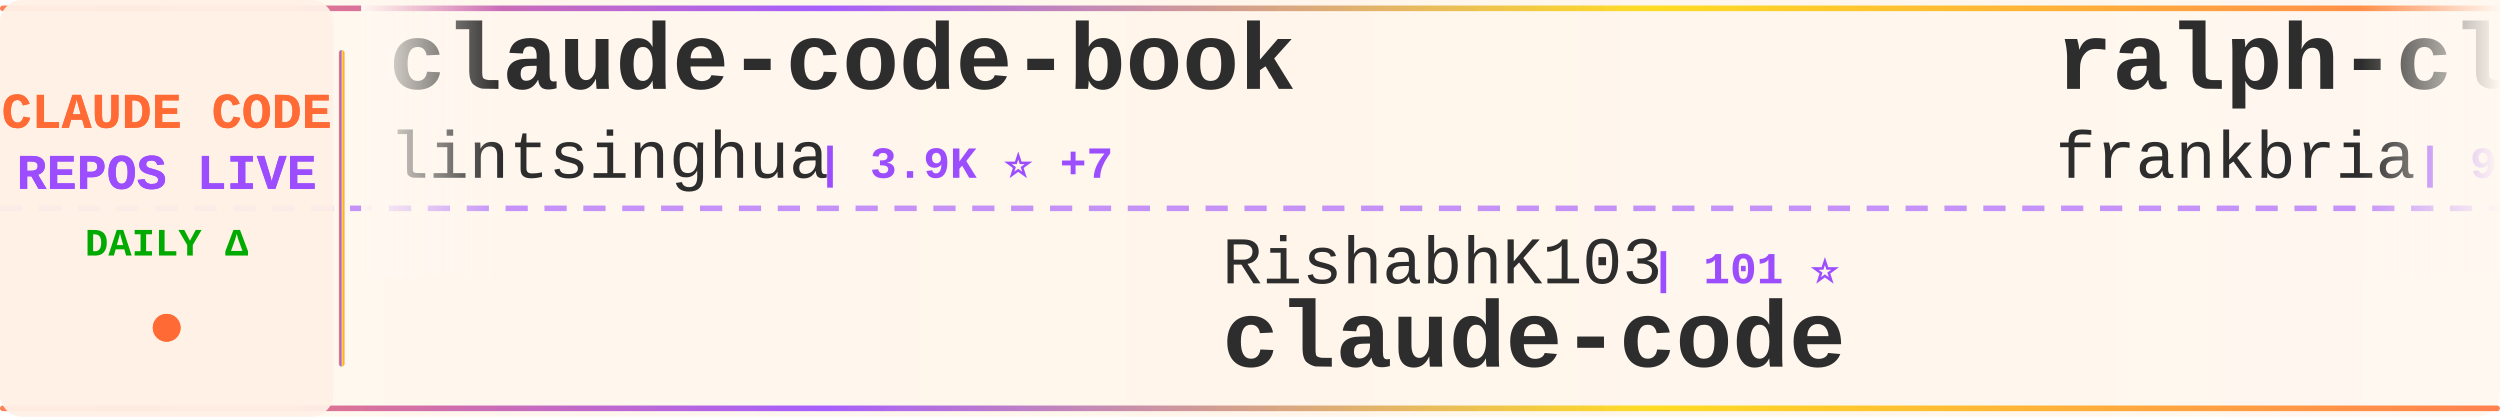
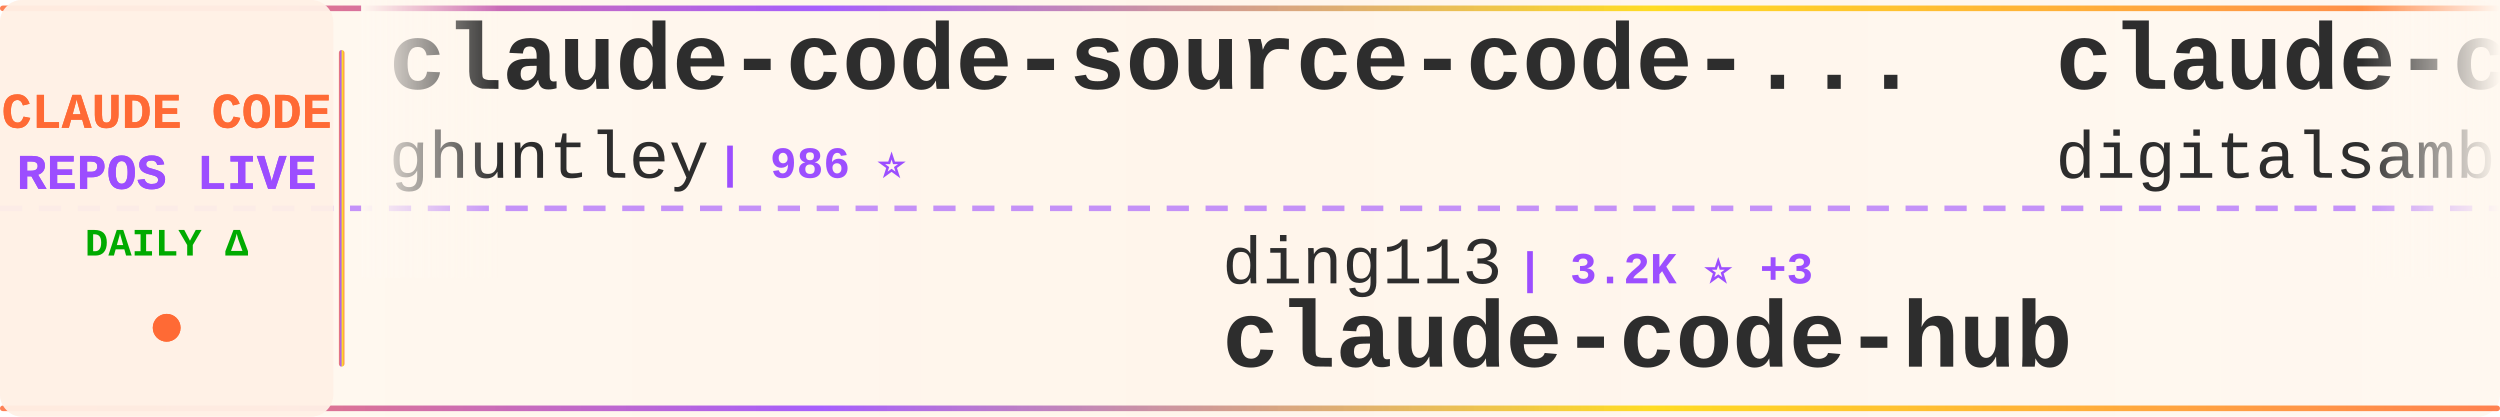
<svg xmlns="http://www.w3.org/2000/svg" width="900" height="150">
  <defs>
    <linearGradient id="tickerBg" x1="0%" y1="0%" x2="100%" y2="0%">
      <stop offset="0%" style="stop-color:#fff8f0;stop-opacity:0.98" />
      <stop offset="50%" style="stop-color:#fff5eb;stop-opacity:1" />
      <stop offset="100%" style="stop-color:#fff8f0;stop-opacity:0.98" />
    </linearGradient>
    <linearGradient id="borderGrad" x1="0%" y1="0%" x2="100%" y2="0%">
      <stop offset="0%" style="stop-color:#FF6B35;stop-opacity:0.85">
        <animate attributeName="stop-opacity" values="0.85;1;0.85" dur="2s" repeatCount="indefinite" />
      </stop>
      <stop offset="33%" style="stop-color:#9C4EFF;stop-opacity:0.9">
        <animate attributeName="stop-opacity" values="0.9;1;0.9" dur="2.2s" repeatCount="indefinite" />
      </stop>
      <stop offset="66%" style="stop-color:#FFD700;stop-opacity:0.85">
        <animate attributeName="stop-opacity" values="0.85;1;0.85" dur="1.8s" repeatCount="indefinite" />
      </stop>
      <stop offset="100%" style="stop-color:#FF6B35;stop-opacity:0.85">
        <animate attributeName="stop-opacity" values="0.85;1;0.85" dur="2s" repeatCount="indefinite" />
      </stop>
    </linearGradient>
    <filter id="textGlow">
      <feGaussianBlur stdDeviation="0.15" result="coloredBlur" />
      <feMerge>
        <feMergeNode in="coloredBlur" />
        <feMergeNode in="SourceGraphic" />
      </feMerge>
    </filter>
    <filter id="metricGlow">
      <feGaussianBlur stdDeviation="0.2" result="coloredBlur" />
      <feMerge>
        <feMergeNode in="coloredBlur" />
        <feMergeNode in="SourceGraphic" />
      </feMerge>
    </filter>
    <linearGradient id="leftFade" x1="0%" y1="0%" x2="100%" y2="0%">
      <stop offset="0%" style="stop-color:#fff8f0;stop-opacity:1" />
      <stop offset="100%" style="stop-color:#fff8f0;stop-opacity:0" />
    </linearGradient>
    <linearGradient id="rightFade" x1="0%" y1="0%" x2="100%" y2="0%">
      <stop offset="0%" style="stop-color:#fff8f0;stop-opacity:0" />
      <stop offset="100%" style="stop-color:#fff8f0;stop-opacity:1" />
    </linearGradient>
  </defs>
  <rect width="900" height="150" fill="url(#tickerBg)" rx="8" />
  <rect x="0" y="2" width="900" height="2" fill="url(#borderGrad)" rx="1" />
  <rect x="0" y="146" width="900" height="2" fill="url(#borderGrad)" rx="1" />
  <line x1="0" y1="75" x2="900" y2="75" stroke="#9C4EFF" stroke-width="2" stroke-dasharray="8 6" opacity="0.6" />
  <rect x="0" y="0" width="120" height="150" fill="#fff0e6" opacity="0.95" rx="8" />
  <text x="60" y="46" font-family="'Courier New', monospace" font-size="18" font-weight="bold" fill="#FF6B35" text-anchor="middle" filter="url(#textGlow)">
    CLAUDE CODE
  </text>
  <text x="60" y="68" font-family="'Courier New', monospace" font-size="18" font-weight="bold" fill="#9C4EFF" text-anchor="middle" filter="url(#textGlow)">
    REPOS LIVE
  </text>
  <text x="60" y="92" font-family="'Courier New', monospace" font-size="14" font-weight="bold" fill="#00aa00" text-anchor="middle">
    DAILY Δ
  </text>
  <circle cx="60" cy="118" r="5" fill="#FF6B35" filter="url(#metricGlow)">
    <animate attributeName="r" values="4;6;4" dur="1.5s" repeatCount="indefinite" />
    <animate attributeName="opacity" values="0.6;1;0.6" dur="1.5s" repeatCount="indefinite" />
  </circle>
  <rect x="122" y="18" width="2" height="114" fill="url(#borderGrad)" rx="1" />
  <clipPath id="tickerClip">
    <rect x="130" y="0" width="770" height="150" />
  </clipPath>
  <g clip-path="url(#tickerClip)">
    <g id="tickerItems">
      <animateTransform attributeName="transform" attributeType="XML" type="translate" from="0 0" to="-3000 0" dur="54s" repeatCount="indefinite" />
      <g transform="translate(0, 0)">
-         <text x="140" y="32" font-family="'Courier New', monospace" font-size="34" font-weight="bold" fill="#2d2d2d">claude-code-book</text>
-         <text x="140" y="64" font-family="'Courier New', monospace" font-size="24" font-weight="normal" fill="#2d2d2d" opacity="1.0">lintsinghua</text>
-         <text x="294" y="64" font-family="'Courier New', monospace" font-size="16" font-weight="bold" fill="#9C4EFF"> | 3.9K ⭐ +7</text>
+         <text x="140" y="32" font-family="'Courier New', monospace" font-size="34" font-weight="bold" fill="#2d2d2d">claude-code-source-code-...</text>
+         <text x="140" y="64" font-family="'Courier New', monospace" font-size="24" font-weight="normal" fill="#2d2d2d" opacity="1.0">ghuntley</text>
+         <text x="258" y="64" font-family="'Courier New', monospace" font-size="16" font-weight="bold" fill="#9C4EFF"> | 986 ⭐</text>
      </g>
      <g transform="translate(300, 0)">
-         <text x="140" y="102" font-family="'Courier New', monospace" font-size="24" font-weight="normal" fill="#2d2d2d" opacity="1.0">RishabhK103</text>
-         <text x="294" y="102" font-family="'Courier New', monospace" font-size="16" font-weight="bold" fill="#9C4EFF"> | 101 ⭐</text>
+         <text x="140" y="102" font-family="'Courier New', monospace" font-size="24" font-weight="normal" fill="#2d2d2d" opacity="1.0">ding113</text>
+         <text x="246" y="102" font-family="'Courier New', monospace" font-size="16" font-weight="bold" fill="#9C4EFF"> | 3.2K ⭐ +3</text>
+         <text x="140" y="132" font-family="'Courier New', monospace" font-size="34" font-weight="bold" fill="#2d2d2d">claude-code-hub</text>
+       </g>
+       <g transform="translate(600, 0)">
+         <text x="140" y="32" font-family="'Courier New', monospace" font-size="34" font-weight="bold" fill="#2d2d2d">claude-code-video-toolki...</text>
+         <text x="140" y="64" font-family="'Courier New', monospace" font-size="24" font-weight="normal" fill="#2d2d2d" opacity="1.0">digitalsamba</text>
+         <text x="306" y="64" font-family="'Courier New', monospace" font-size="16" font-weight="bold" fill="#9C4EFF"> | 1.7K ⭐ +9</text>
+       </g>
+       <g transform="translate(900, 0)">
+         <text x="140" y="102" font-family="'Courier New', monospace" font-size="24" font-weight="normal" fill="#2d2d2d" opacity="1.0">chauncygu</text>
+         <text x="270" y="102" font-family="'Courier New', monospace" font-size="16" font-weight="bold" fill="#9C4EFF"> | 2.7K ⭐ +4</text>
+         <text x="140" y="132" font-family="'Courier New', monospace" font-size="34" font-weight="bold" fill="#2d2d2d">collection-claude-code-s...</text>
+       </g>
+       <g transform="translate(1200, 0)">
+         <text x="140" y="32" font-family="'Courier New', monospace" font-size="34" font-weight="bold" fill="#2d2d2d">claude-code-templates</text>
+         <text x="140" y="64" font-family="'Courier New', monospace" font-size="24" font-weight="normal" fill="#2d2d2d" opacity="1.0">davila7</text>
+         <text x="246" y="64" font-family="'Courier New', monospace" font-size="16" font-weight="bold" fill="#9C4EFF"> | 28.5K ⭐ +26</text>
+       </g>
+       <g transform="translate(1500, 0)">
+         <text x="140" y="102" font-family="'Courier New', monospace" font-size="24" font-weight="normal" fill="#2d2d2d" opacity="1.0">isboyjc</text>
+         <text x="246" y="102" font-family="'Courier New', monospace" font-size="16" font-weight="bold" fill="#9C4EFF"> | 160 ⭐</text>
        <text x="140" y="132" font-family="'Courier New', monospace" font-size="34" font-weight="bold" fill="#2d2d2d">claude-code</text>
      </g>
-       <g transform="translate(600, 0)">
-         <text x="140" y="32" font-family="'Courier New', monospace" font-size="34" font-weight="bold" fill="#2d2d2d">ralph-claude-code</text>
-         <text x="140" y="64" font-family="'Courier New', monospace" font-size="24" font-weight="normal" fill="#2d2d2d" opacity="1.0">frankbria</text>
-         <text x="270" y="64" font-family="'Courier New', monospace" font-size="16" font-weight="bold" fill="#9C4EFF"> | 9.5K ⭐ +5</text>
-       </g>
-       <g transform="translate(900, 0)">
-         <text x="140" y="102" font-family="'Courier New', monospace" font-size="24" font-weight="normal" fill="#2d2d2d" opacity="1.0">repowise-dev</text>
-         <text x="306" y="102" font-family="'Courier New', monospace" font-size="16" font-weight="bold" fill="#9C4EFF"> | 1.1K ⭐ +1</text>
-         <text x="140" y="132" font-family="'Courier New', monospace" font-size="34" font-weight="bold" fill="#2d2d2d">claude-code-prompts</text>
-       </g>
-       <g transform="translate(1200, 0)">
-         <text x="140" y="32" font-family="'Courier New', monospace" font-size="34" font-weight="bold" fill="#2d2d2d">claude-code-tudou</text>
-         <text x="140" y="64" font-family="'Courier New', monospace" font-size="24" font-weight="normal" fill="#2d2d2d" opacity="1.0">AICoderTudou</text>
-         <text x="306" y="64" font-family="'Courier New', monospace" font-size="16" font-weight="bold" fill="#9C4EFF"> | 498 ⭐</text>
-       </g>
-       <g transform="translate(1500, 0)">
-         <text x="140" y="102" font-family="'Courier New', monospace" font-size="24" font-weight="normal" fill="#2d2d2d" opacity="1.0">1rgs</text>
-         <text x="210" y="102" font-family="'Courier New', monospace" font-size="16" font-weight="bold" fill="#9C4EFF"> | 3.7K ⭐ +4</text>
-         <text x="140" y="132" font-family="'Courier New', monospace" font-size="34" font-weight="bold" fill="#2d2d2d">claude-code-proxy</text>
-       </g>
      <g transform="translate(1800, 0)">
-         <text x="140" y="32" font-family="'Courier New', monospace" font-size="34" font-weight="bold" fill="#2d2d2d">claude-code-cli</text>
-         <text x="140" y="64" font-family="'Courier New', monospace" font-size="24" font-weight="normal" fill="#2d2d2d" opacity="1.0">huangserva</text>
-         <text x="282" y="64" font-family="'Courier New', monospace" font-size="16" font-weight="bold" fill="#9C4EFF"> | 617 ⭐ +1</text>
+         <text x="140" y="32" font-family="'Courier New', monospace" font-size="34" font-weight="bold" fill="#2d2d2d">oh-my-claudecode</text>
+         <text x="140" y="64" font-family="'Courier New', monospace" font-size="24" font-weight="normal" fill="#2d2d2d" opacity="1.0">Yeachan-Heo</text>
+         <text x="294" y="64" font-family="'Courier New', monospace" font-size="16" font-weight="bold" fill="#9C4EFF"> | 37.6K ⭐ +54</text>
      </g>
      <g transform="translate(2100, 0)">
-         <text x="140" y="102" font-family="'Courier New', monospace" font-size="24" font-weight="normal" fill="#2d2d2d" opacity="1.0">Chachamaru127</text>
-         <text x="318" y="102" font-family="'Courier New', monospace" font-size="16" font-weight="bold" fill="#9C4EFF"> | 3.0K ⭐ +5</text>
-         <text x="140" y="132" font-family="'Courier New', monospace" font-size="34" font-weight="bold" fill="#2d2d2d">claude-code-harness</text>
+         <text x="140" y="102" font-family="'Courier New', monospace" font-size="24" font-weight="normal" fill="#2d2d2d" opacity="1.0">wanshuiyin</text>
+         <text x="282" y="102" font-family="'Courier New', monospace" font-size="16" font-weight="bold" fill="#9C4EFF"> | 13.2K ⭐ +53</text>
+         <text x="140" y="132" font-family="'Courier New', monospace" font-size="34" font-weight="bold" fill="#2d2d2d">Auto-claude-code-researc...</text>
      </g>
      <g transform="translate(2400, 0)">
-         <text x="140" y="32" font-family="'Courier New', monospace" font-size="34" font-weight="bold" fill="#2d2d2d">claude-code-settings</text>
-         <text x="140" y="64" font-family="'Courier New', monospace" font-size="24" font-weight="normal" fill="#2d2d2d" opacity="1.0">feiskyer</text>
-         <text x="258" y="64" font-family="'Courier New', monospace" font-size="16" font-weight="bold" fill="#9C4EFF"> | 1.6K ⭐ +3</text>
+         <text x="140" y="32" font-family="'Courier New', monospace" font-size="34" font-weight="bold" fill="#2d2d2d">claude-code</text>
+         <text x="140" y="64" font-family="'Courier New', monospace" font-size="24" font-weight="normal" fill="#2d2d2d" opacity="1.0">VineeTagarwaL-code</text>
+         <text x="378" y="64" font-family="'Courier New', monospace" font-size="16" font-weight="bold" fill="#9C4EFF"> | 276 ⭐</text>
      </g>
      <g transform="translate(2700, 0)">
-         <text x="140" y="102" font-family="'Courier New', monospace" font-size="24" font-weight="normal" fill="#2d2d2d" opacity="1.0">krusemediallc</text>
-         <text x="318" y="102" font-family="'Courier New', monospace" font-size="16" font-weight="bold" fill="#9C4EFF"> | 987 ⭐ +7</text>
-         <text x="140" y="132" font-family="'Courier New', monospace" font-size="34" font-weight="bold" fill="#2d2d2d">arcads-claude-code</text>
+         <text x="140" y="102" font-family="'Courier New', monospace" font-size="24" font-weight="normal" fill="#2d2d2d" opacity="1.0">huangjia2019</text>
+         <text x="306" y="102" font-family="'Courier New', monospace" font-size="16" font-weight="bold" fill="#9C4EFF"> | 957 ⭐ +1</text>
+         <text x="140" y="132" font-family="'Courier New', monospace" font-size="34" font-weight="bold" fill="#2d2d2d">claude-code-engineering</text>
      </g>
      <g transform="translate(3000, 0)">
-         <text x="140" y="32" font-family="'Courier New', monospace" font-size="34" font-weight="bold" fill="#2d2d2d">claude-code-book</text>
-         <text x="140" y="64" font-family="'Courier New', monospace" font-size="24" font-weight="normal" fill="#2d2d2d" opacity="1.0">lintsinghua</text>
-         <text x="294" y="64" font-family="'Courier New', monospace" font-size="16" font-weight="bold" fill="#9C4EFF"> | 3.9K ⭐ +7</text>
+         <text x="140" y="32" font-family="'Courier New', monospace" font-size="34" font-weight="bold" fill="#2d2d2d">claude-code-source-code-...</text>
+         <text x="140" y="64" font-family="'Courier New', monospace" font-size="24" font-weight="normal" fill="#2d2d2d" opacity="1.0">ghuntley</text>
+         <text x="258" y="64" font-family="'Courier New', monospace" font-size="16" font-weight="bold" fill="#9C4EFF"> | 986 ⭐</text>
      </g>
      <g transform="translate(3300, 0)">
-         <text x="140" y="102" font-family="'Courier New', monospace" font-size="24" font-weight="normal" fill="#2d2d2d" opacity="1.0">RishabhK103</text>
-         <text x="294" y="102" font-family="'Courier New', monospace" font-size="16" font-weight="bold" fill="#9C4EFF"> | 101 ⭐</text>
-         <text x="140" y="132" font-family="'Courier New', monospace" font-size="34" font-weight="bold" fill="#2d2d2d">claude-code</text>
+         <text x="140" y="102" font-family="'Courier New', monospace" font-size="24" font-weight="normal" fill="#2d2d2d" opacity="1.0">ding113</text>
+         <text x="246" y="102" font-family="'Courier New', monospace" font-size="16" font-weight="bold" fill="#9C4EFF"> | 3.2K ⭐ +3</text>
+         <text x="140" y="132" font-family="'Courier New', monospace" font-size="34" font-weight="bold" fill="#2d2d2d">claude-code-hub</text>
      </g>
      <g transform="translate(3600, 0)">
-         <text x="140" y="32" font-family="'Courier New', monospace" font-size="34" font-weight="bold" fill="#2d2d2d">ralph-claude-code</text>
-         <text x="140" y="64" font-family="'Courier New', monospace" font-size="24" font-weight="normal" fill="#2d2d2d" opacity="1.0">frankbria</text>
-         <text x="270" y="64" font-family="'Courier New', monospace" font-size="16" font-weight="bold" fill="#9C4EFF"> | 9.5K ⭐ +5</text>
+         <text x="140" y="32" font-family="'Courier New', monospace" font-size="34" font-weight="bold" fill="#2d2d2d">claude-code-video-toolki...</text>
+         <text x="140" y="64" font-family="'Courier New', monospace" font-size="24" font-weight="normal" fill="#2d2d2d" opacity="1.0">digitalsamba</text>
+         <text x="306" y="64" font-family="'Courier New', monospace" font-size="16" font-weight="bold" fill="#9C4EFF"> | 1.7K ⭐ +9</text>
      </g>
      <g transform="translate(3900, 0)">
-         <text x="140" y="102" font-family="'Courier New', monospace" font-size="24" font-weight="normal" fill="#2d2d2d" opacity="1.0">repowise-dev</text>
-         <text x="306" y="102" font-family="'Courier New', monospace" font-size="16" font-weight="bold" fill="#9C4EFF"> | 1.1K ⭐ +1</text>
-         <text x="140" y="132" font-family="'Courier New', monospace" font-size="34" font-weight="bold" fill="#2d2d2d">claude-code-prompts</text>
+         <text x="140" y="102" font-family="'Courier New', monospace" font-size="24" font-weight="normal" fill="#2d2d2d" opacity="1.0">chauncygu</text>
+         <text x="270" y="102" font-family="'Courier New', monospace" font-size="16" font-weight="bold" fill="#9C4EFF"> | 2.7K ⭐ +4</text>
+         <text x="140" y="132" font-family="'Courier New', monospace" font-size="34" font-weight="bold" fill="#2d2d2d">collection-claude-code-s...</text>
      </g>
    </g>
  </g>
  <rect x="130" y="0" width="50" height="100" fill="url(#leftFade)" />
  <rect x="850" y="0" width="50" height="100" fill="url(#rightFade)" />
</svg>
